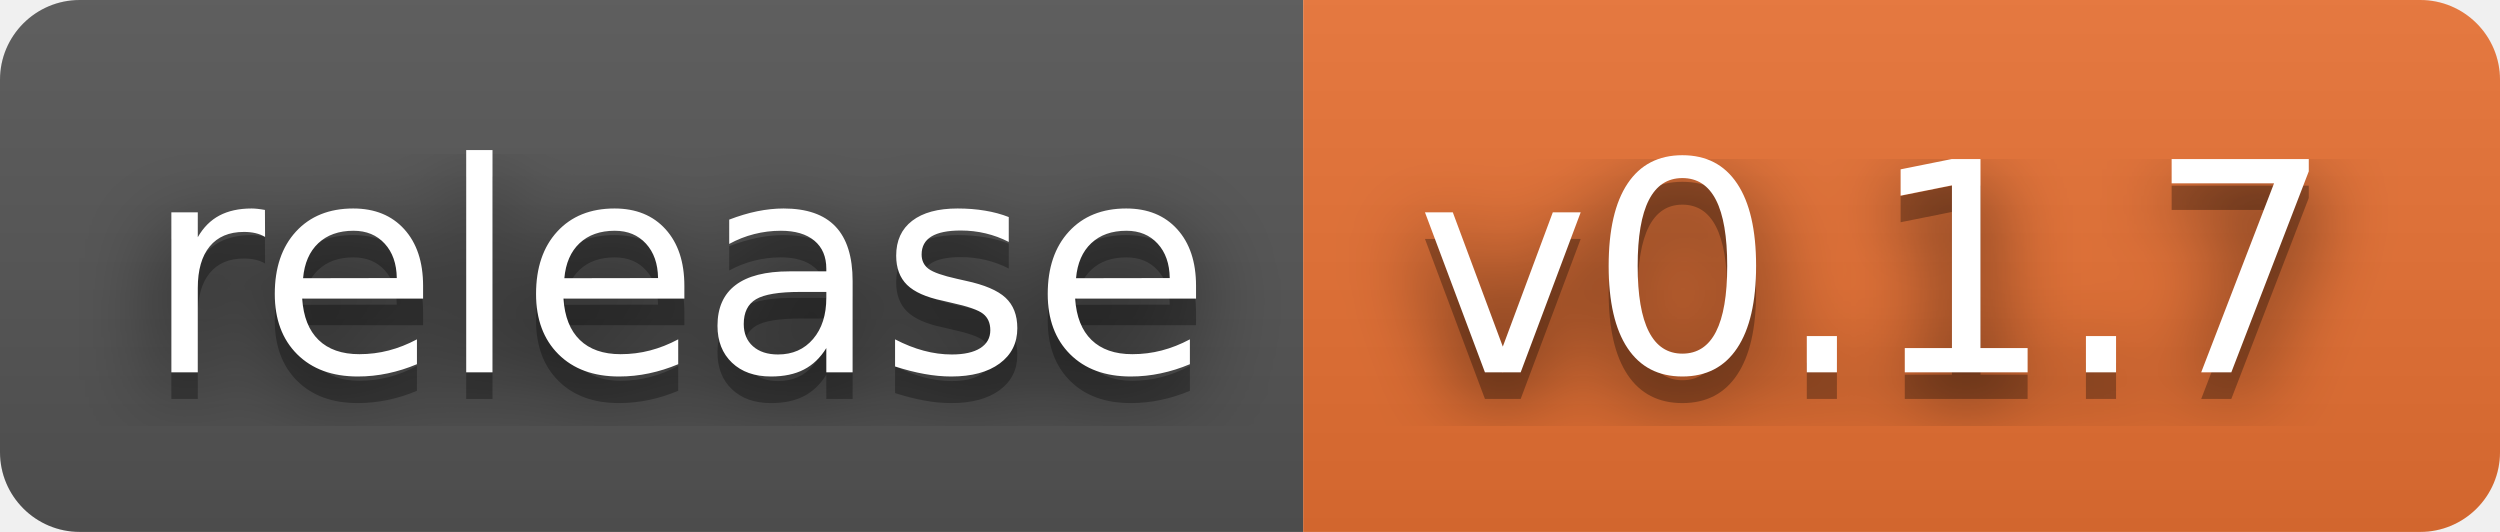
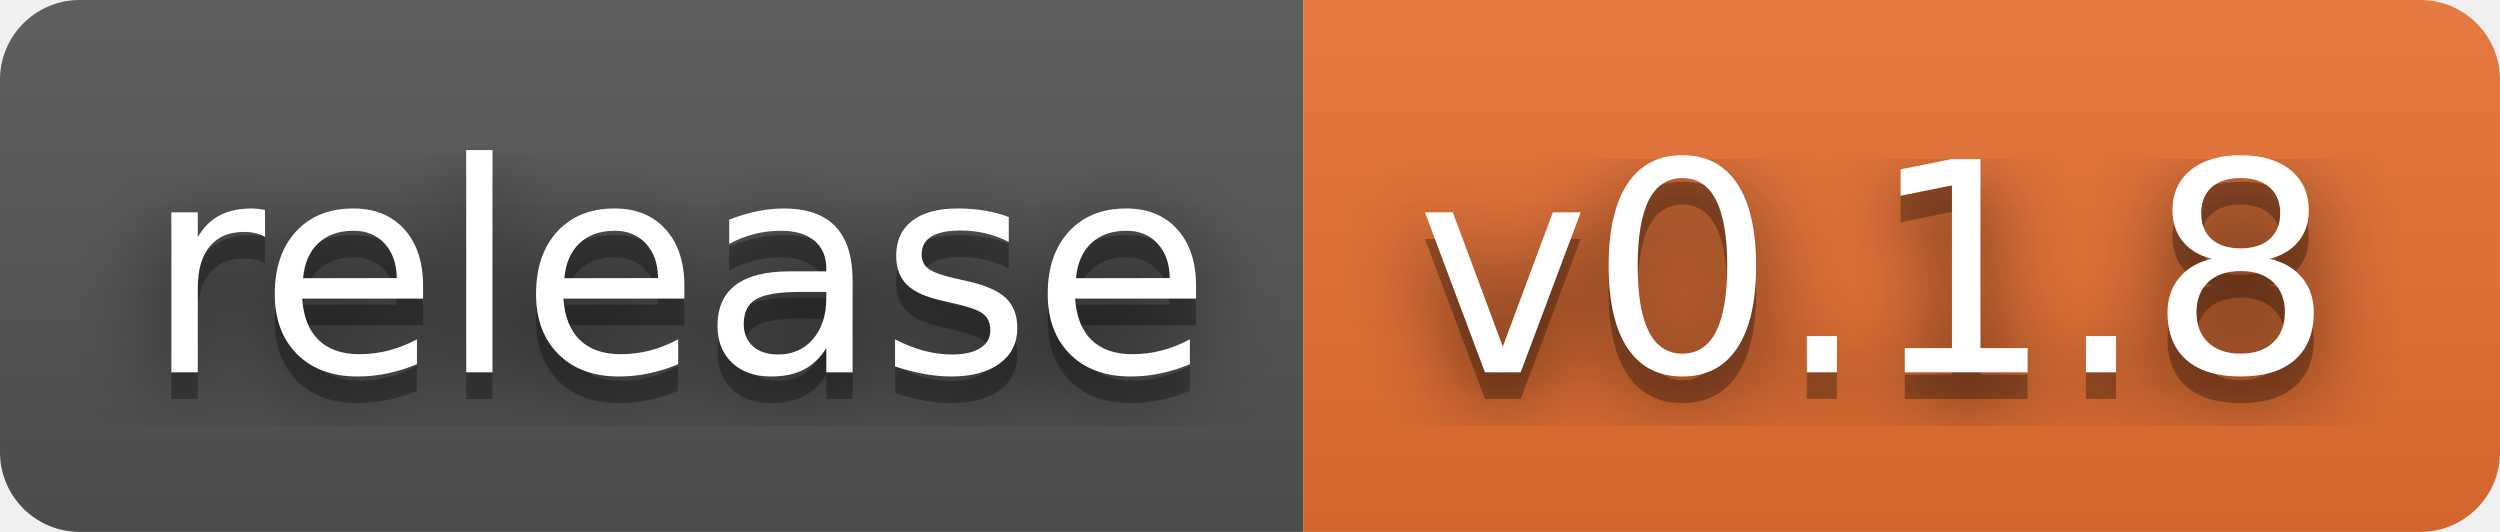
- <svg xmlns="http://www.w3.org/2000/svg" width="94" height="20" role="img" aria-label="release: v0.1.7">
+ <svg xmlns="http://www.w3.org/2000/svg" width="94" height="20" role="img" aria-label="release: v0.1.8">
  <filter id="blur">
    <feGaussianBlur stdDeviation="16" />
  </filter>
  <linearGradient id="s" x2="0" y2="100%">
    <stop offset="0" stop-color="#bbb" stop-opacity=".1" />
    <stop offset="1" stop-opacity=".1" />
  </linearGradient>
  <clipPath id="r">
    <rect width="94" height="20" rx="3" />
  </clipPath>
  <g clip-path="url(#r)">
    <rect width="49" height="20" fill="#555" />
    <rect x="49" width="45" height="20" fill="#ea7233" />
    <rect width="94" height="20" fill="url(#s)" />
  </g>
  <g fill="#fff" text-anchor="middle" font-family="Verdana,Geneva,DejaVu Sans,sans-serif" text-rendering="geometricPrecision" font-size="110">
    <g transform="scale(.1)">
      <g aria-hidden="true" fill="#010101">
        <text x="255" y="150" fill-opacity=".8" filter="url(#blur)" textLength="390">release</text>
        <text x="255" y="150" fill-opacity=".3" textLength="390">release</text>
      </g>
      <text x="255" y="140" textLength="390">release</text>
    </g>
    <g transform="scale(.1)">
      <g aria-hidden="true" fill="#010101">
-         <text x="705" y="150" fill-opacity=".8" filter="url(#blur)" textLength="350">v0.1.7</text>
-         <text x="705" y="150" fill-opacity=".3" textLength="350">v0.1.7</text>
+         <text x="705" y="150" fill-opacity=".8" filter="url(#blur)" textLength="350">v0.1.8</text>
+         <text x="705" y="150" fill-opacity=".3" textLength="350">v0.1.8</text>
      </g>
-       <text x="705" y="140" textLength="350">v0.1.7</text>
+       <text x="705" y="140" textLength="350">v0.1.8</text>
    </g>
  </g>
</svg>
